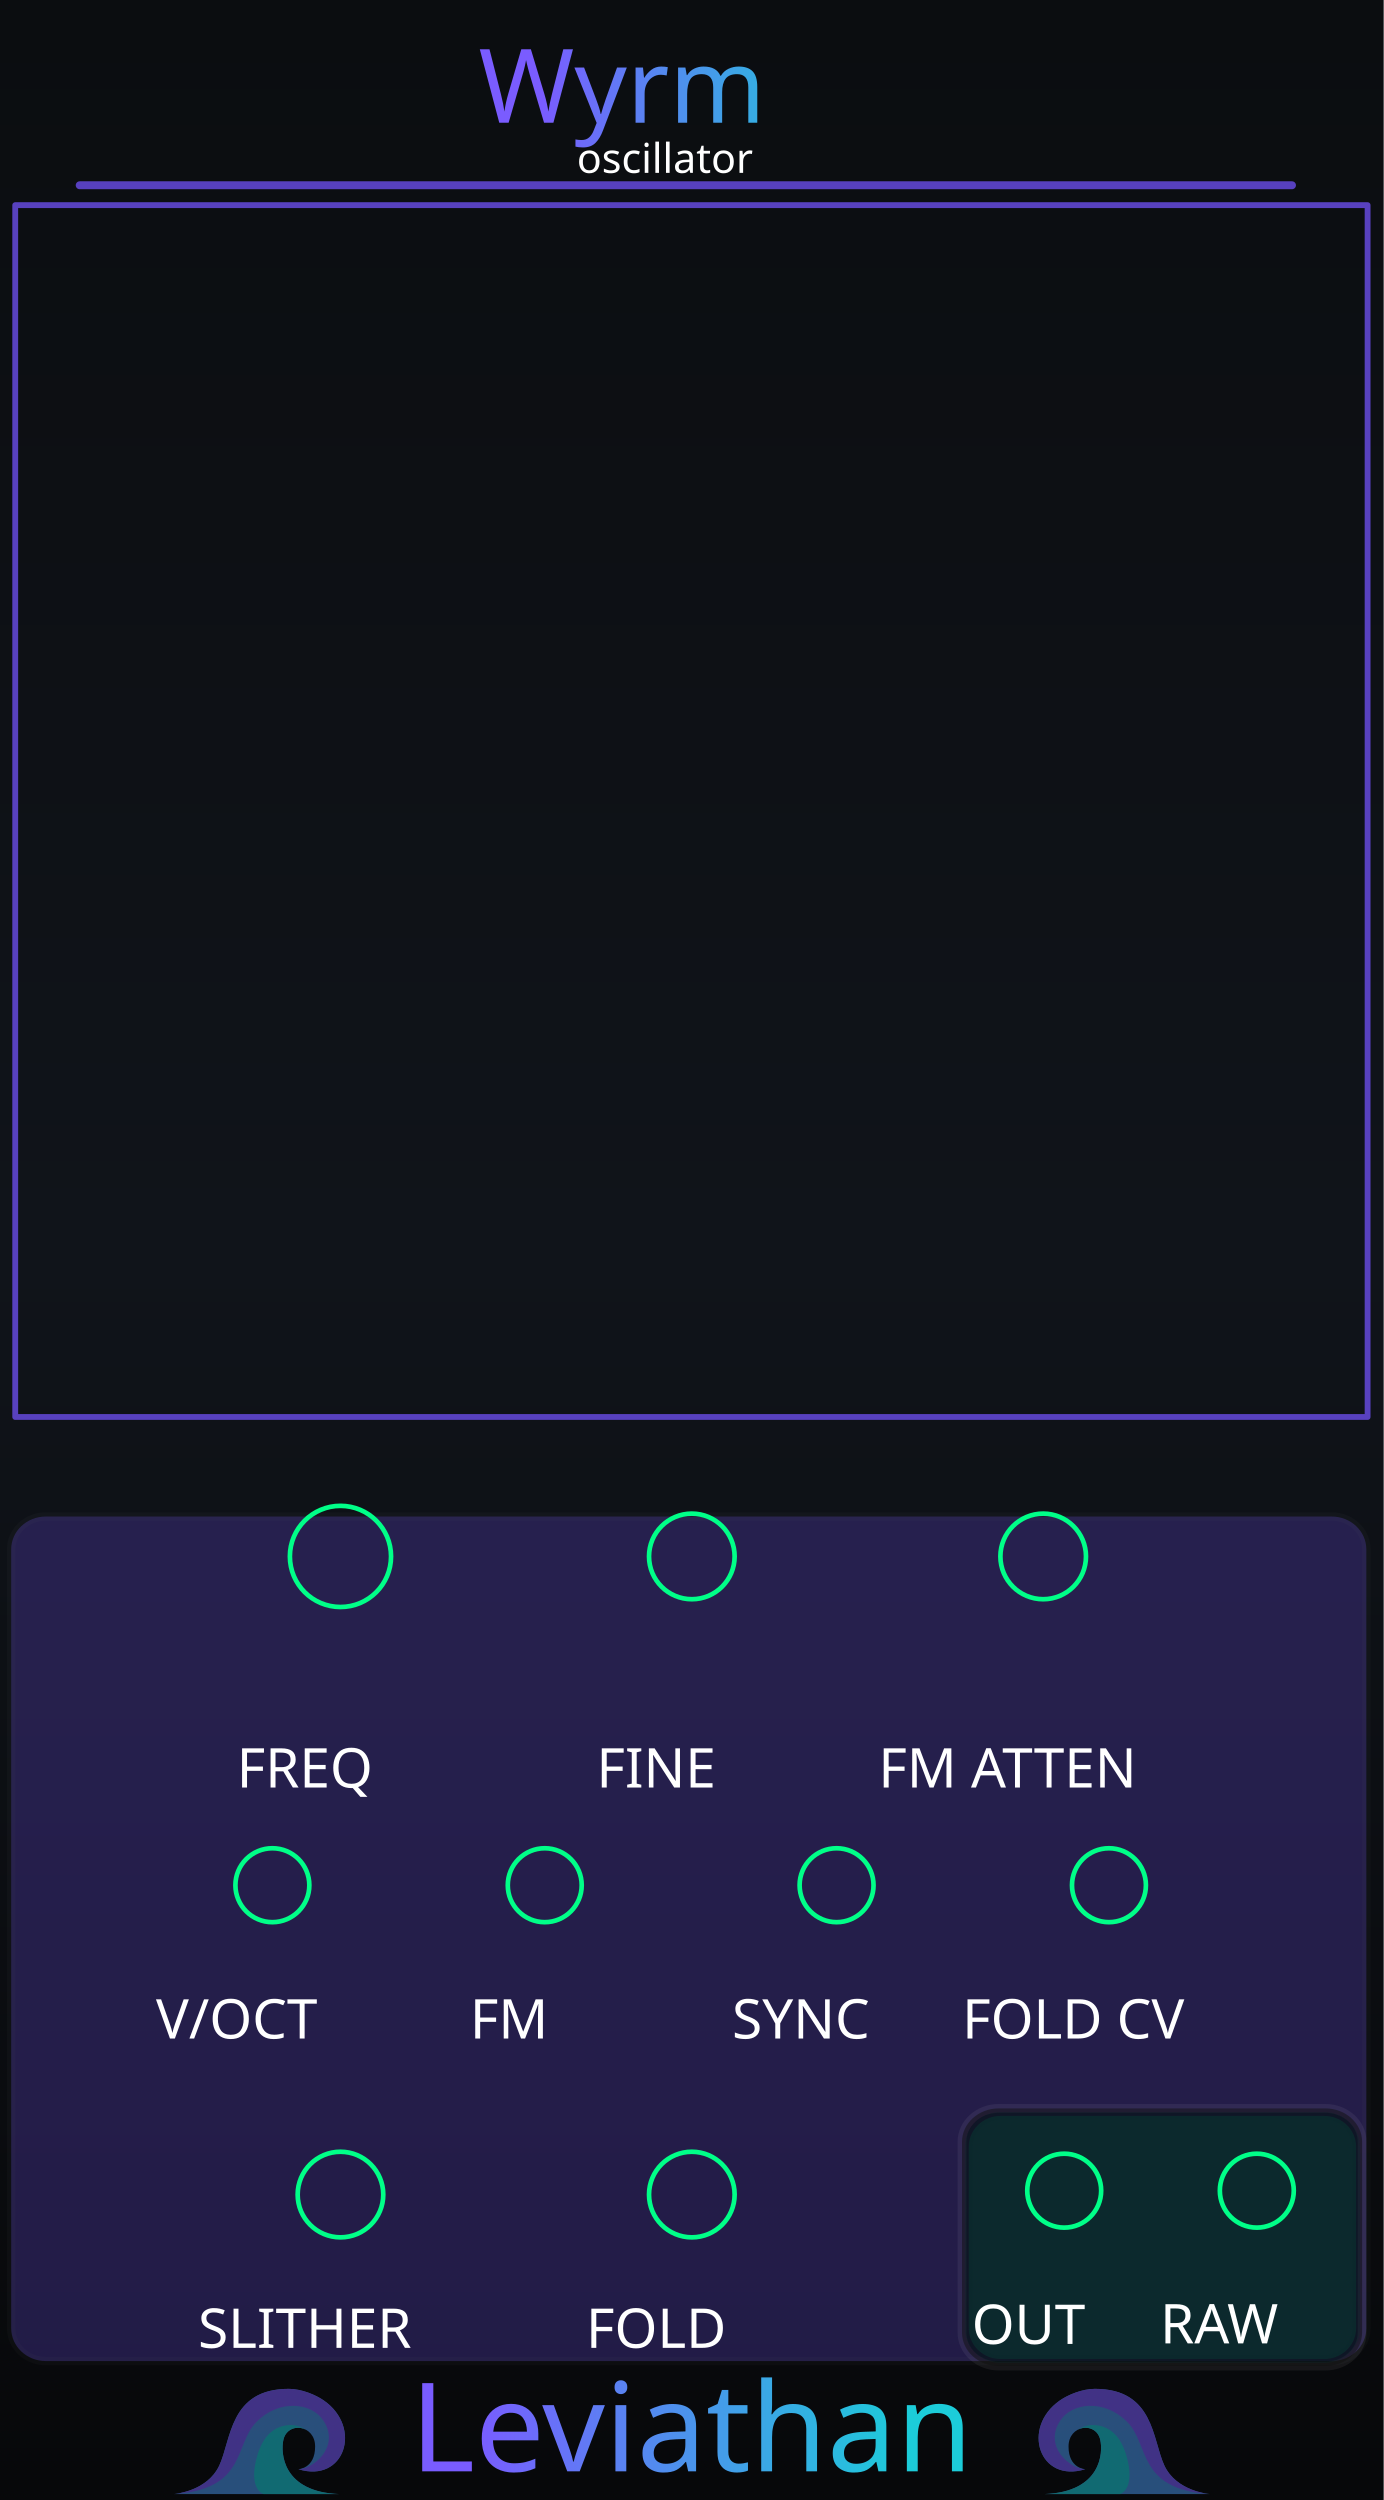
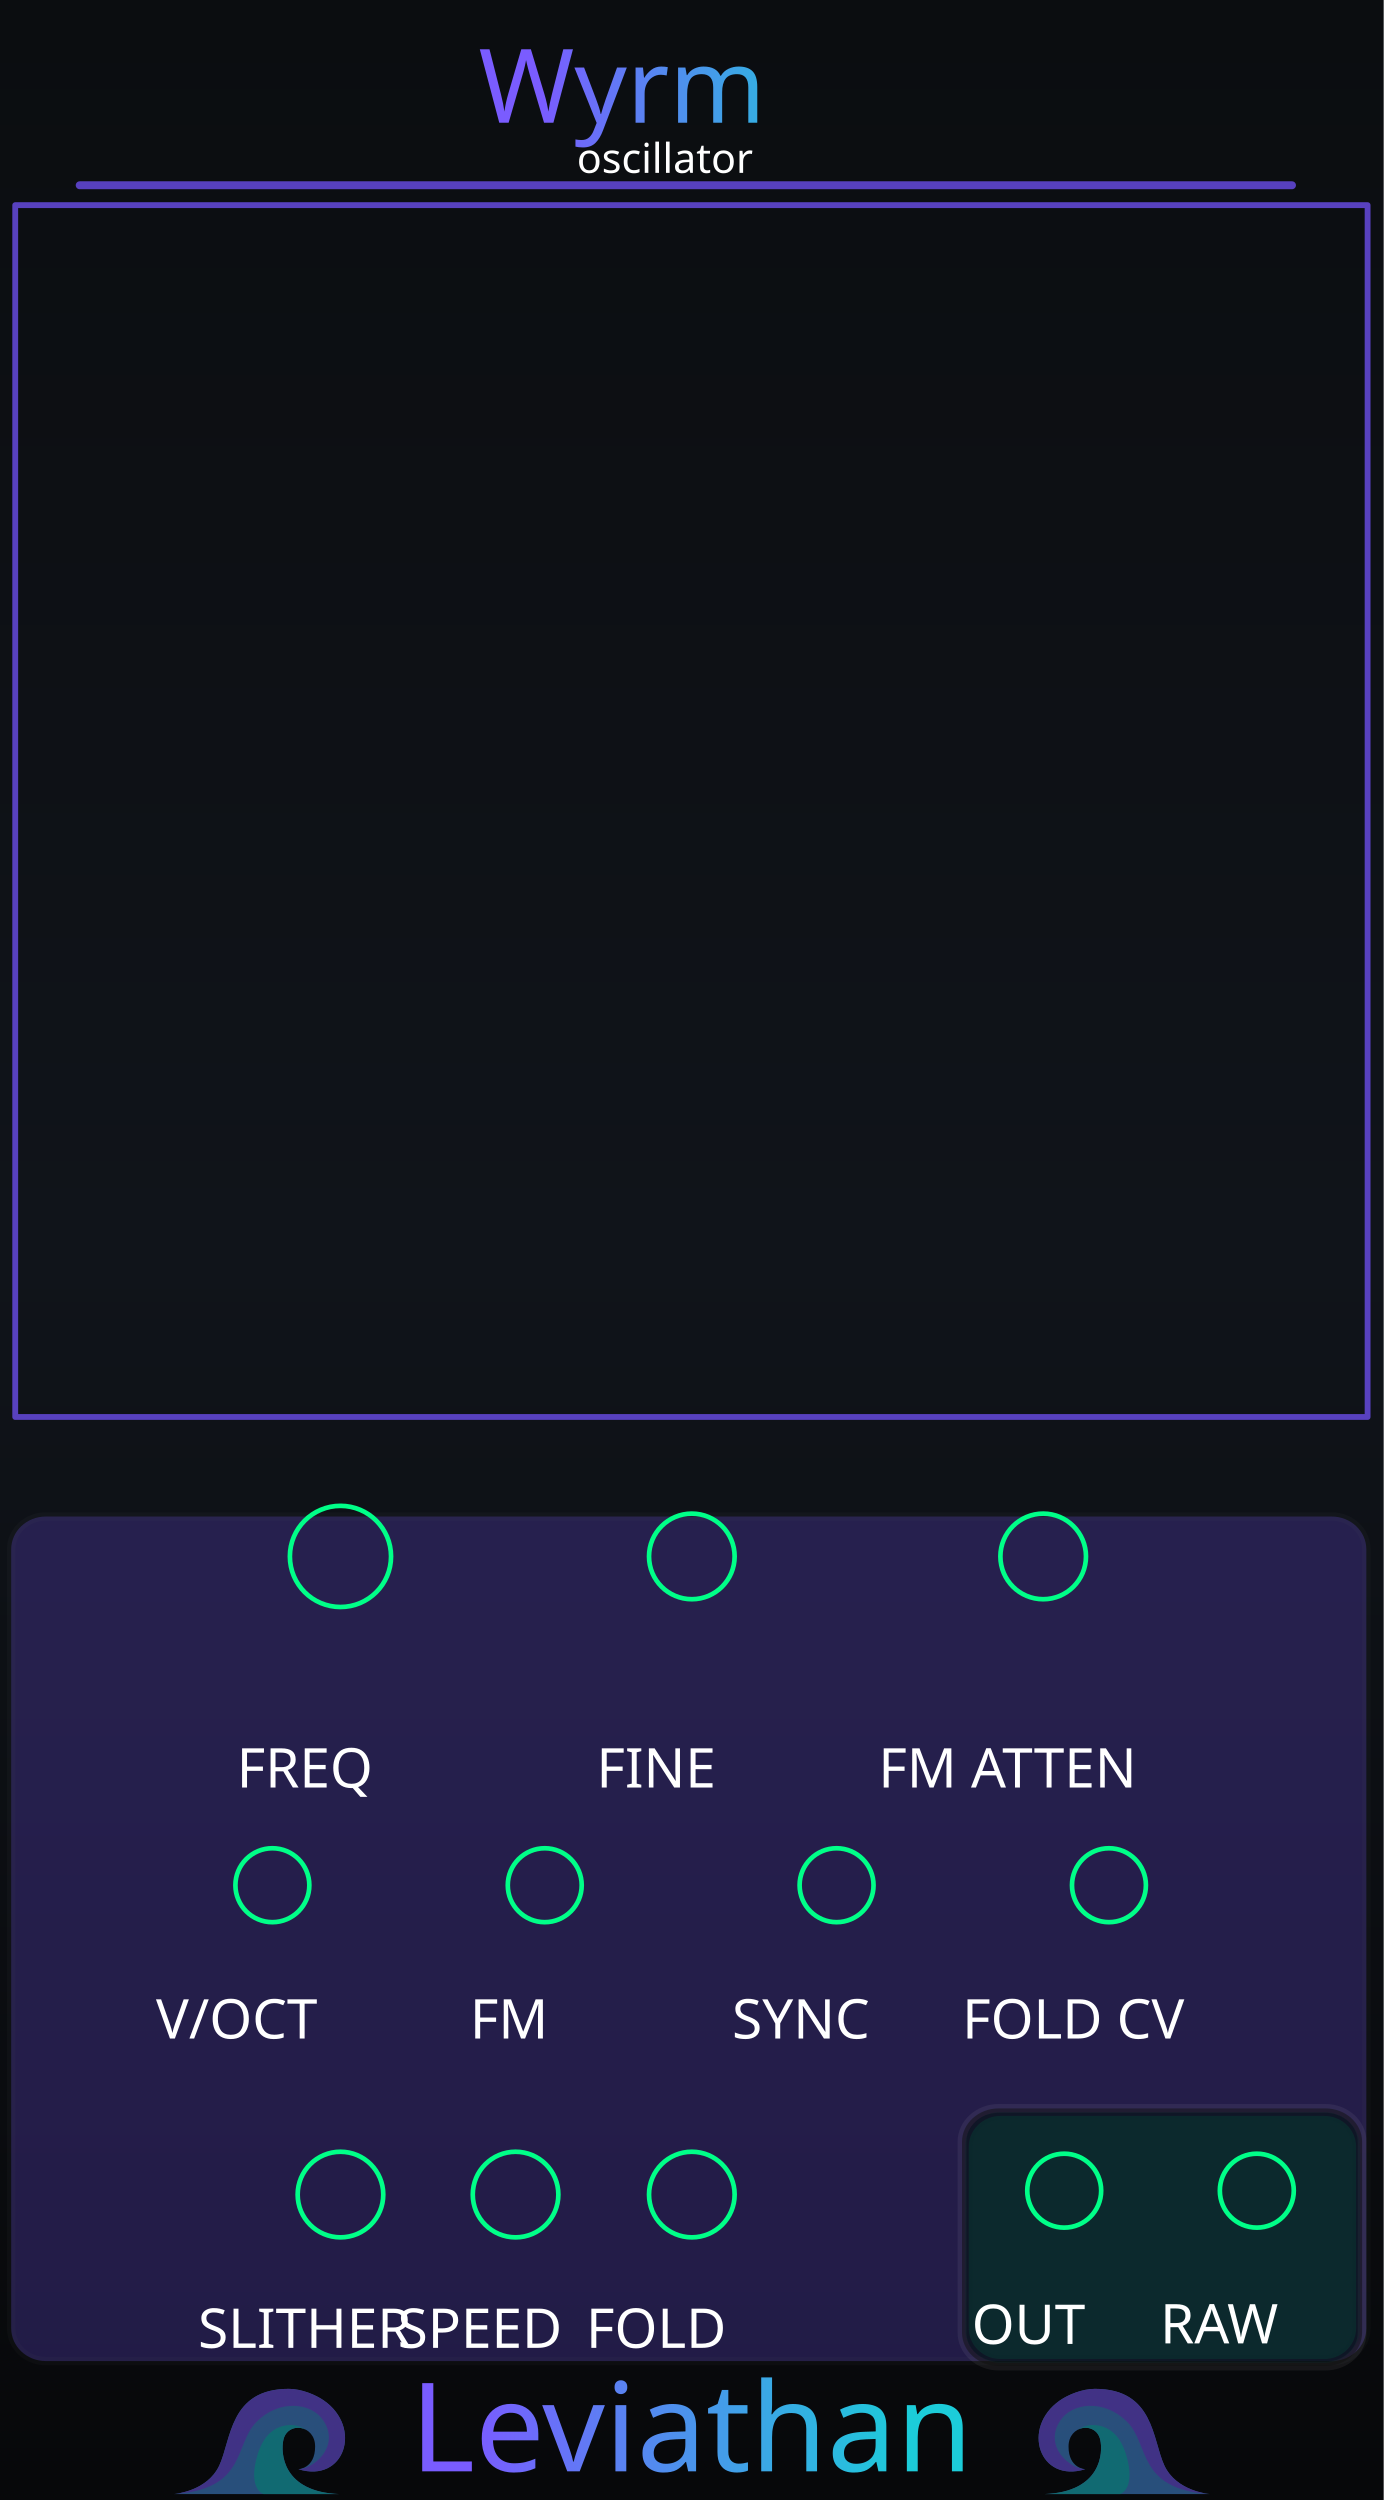
<svg xmlns="http://www.w3.org/2000/svg" xmlns:xlink="http://www.w3.org/1999/xlink" version="1.2" width="71.12mm" height="128.5mm" viewBox="0 0 7112 12850" preserveAspectRatio="xMidYMid" fill-rule="evenodd" stroke-width="28.222" stroke-linejoin="round" xml:space="preserve" id="svg488">
  <defs id="defs1">
    <linearGradient id="linearGradient22">
      <stop style="stop-color:#7a5cff;stop-opacity:1;" offset="0" id="stop22" />
      <stop style="stop-color:#1cccd9;stop-opacity:1;" offset="1" id="stop23" />
    </linearGradient>
    <linearGradient id="linearGradient20">
      <stop style="stop-color:#795cff;stop-opacity:1;" offset="0" id="stop20" />
      <stop style="stop-color:#1cccd9;stop-opacity:1;" offset="1" id="stop21" />
    </linearGradient>
    <linearGradient id="linearGradient16" x1="0" y1="0" x2="0" y2="1">
      <stop offset="0" stop-color="#1ccad8" stop-opacity="0.65" id="stop15" style="stop-color:#1ccad8;stop-opacity:1;" />
      <stop offset="1" stop-color="#7a5cff" stop-opacity="0.65" id="stop16" style="stop-color:#7a5cff;stop-opacity:1;" />
    </linearGradient>
    <linearGradient id="linearGradient14" x1="0" y1="0" x2="0" y2="1">
      <stop offset="0" stop-color="#1ccad8" stop-opacity="0.65" id="stop13" style="stop-color:#1ccad8;stop-opacity:1;" />
      <stop offset="1" stop-color="#7a5cff" stop-opacity="0.65" id="stop14" style="stop-color:#7a5cff;stop-opacity:1;" />
    </linearGradient>
    <linearGradient id="linearGradient12" x1="0" y1="0" x2="0" y2="1">
      <stop offset="0" stop-color="#1ccad8" stop-opacity="0.65" id="stop11" style="stop-color:#6140bf;stop-opacity:1;" />
      <stop offset="1" stop-color="#7a5cff" stop-opacity="0.65" id="stop12" />
    </linearGradient>
    <linearGradient id="bgGrad" x1="1108.886" y1="886.881" x2="1108.886" y2="12348.43" gradientTransform="matrix(0.6225417,0,0,1.124423,295.8546,0)" gradientUnits="userSpaceOnUse">
      <stop offset="0%" stop-color="#0b0d10" id="stop1" />
      <stop offset="50%" stop-color="#10141a" id="stop2" />
      <stop offset="100%" stop-color="#07080a" id="stop3" />
    </linearGradient>
    <linearGradient id="panelSheen" x1="1258.49" y1="999.764" x2="1258.49" y2="12199.481" gradientTransform="scale(0.8869218,1.127495)" gradientUnits="userSpaceOnUse">
      <stop offset="0%" stop-color="#ffffff" stop-opacity="0.1" id="stop4" />
      <stop offset="15%" stop-color="#ffffff" stop-opacity="0.02" id="stop5" />
      <stop offset="50%" stop-color="#ffffff" stop-opacity="0.0" id="stop6" />
      <stop offset="85%" stop-color="#ffffff" stop-opacity="0.02" id="stop7" />
      <stop offset="100%" stop-color="#ffffff" stop-opacity="0.1" id="stop8" />
    </linearGradient>
    <linearGradient id="accentGrad" x1="0" y1="0" x2="0" y2="1">
      <stop offset="0%" stop-color="#1ccad8" stop-opacity="0.65" id="stop9" />
      <stop offset="100%" stop-color="#7a5cff" stop-opacity="0.65" id="stop10" />
    </linearGradient>
    <linearGradient id="oceanWaveGrad" x1="0" y1="0" x2="1" y2="1" gradientUnits="objectBoundingBox">
      <stop offset="0%" stop-color="#55dbff" id="stop_wave_1" />
      <stop offset="55%" stop-color="#1496df" id="stop_wave_2" />
      <stop offset="100%" stop-color="#182682" id="stop_wave_3" />
    </linearGradient>
    <linearGradient xlink:href="#oceanWaveGrad" id="linearGradient10" gradientUnits="userSpaceOnUse" x1="-323.577" y1="-103.933" x2="723.812" y2="943.456" gradientTransform="matrix(-1.435811,0,0,0.6964705,8750,12953.568)" />
    <linearGradient xlink:href="#oceanWaveGrad" id="linearGradient11" gradientUnits="userSpaceOnUse" x1="-323.577" y1="-103.933" x2="723.812" y2="943.456" gradientTransform="matrix(1.435811,0,0,0.6964705,3420,12953.568)" />
    <linearGradient xlink:href="#linearGradient22" id="linearGradient500" gradientUnits="userSpaceOnUse" x1="5355.919" y1="1516.234" x2="6904.773" y2="1512.3" gradientTransform="matrix(0.9969081,0,0,0.9969081,-2554.784,-888.2671)" />
    <linearGradient xlink:href="#linearGradient20" id="linearGradient300" gradientUnits="userSpaceOnUse" gradientTransform="matrix(1.390218,0,0,1.390218,-5190.496,-5277.549)" x1="5486.824" y1="12735.478" x2="7088.807" y2="12738.298" spreadMethod="pad" />
  </defs>
  <g id="panel_art" style="display:inline">
    <g id="Background_Rect" style="display:inline" transform="matrix(0.9967357,0,0,0.9970803,-982.9628,-994.3174)">
      <rect x="986.182" y="997.229" width="7135.292" height="12887.627" rx="0" ry="0" fill="url(#bgGrad)" id="black_background" style="display:inline;fill:url(#bgGrad);stroke-width:23.612" />
      <g id="waves_layer" style="display:inline;opacity:0.5" transform="matrix(1.003275,0,0,1.002928,-542.8062,1109.654)">
        <g id="branding_wave_left" transform="matrix(1.72,0,0,1.72,2416.919,11996.75)" style="display:inline">
          <path style="fill:#4995ec" d="m 0,413.249 c 0,0 99.571,-7.286 135.999,-84.999 36.428,-77.713 30.357,-229.499 207.642,-229.499 38.871,0 81.438,18.386 104.731,34.602 116.875,81.362 61.625,248.326 -75.589,205.523 0,0 49.786,-2.125 49.786,-67.697 0,-65.572 -82.091,-75.285 -94.714,-20.643 -8.992,38.927 -3.643,156.643 167.571,162.713" id="path149" />
          <path style="fill:#7a5cff" d="m 372.784,338.875 c 42.5,0 125.678,-65.875 75.213,-144.378 C 412.71,139.6 316.321,128.5 247.714,197.107 179.179,265.642 219.7,398.411 0.644,413.201 9.193,412.412 101.283,402.321 136,328.25 172.429,250.536 166.357,98.751 343.642,98.751 c 38.869,0 81.43,18.384 104.731,34.607 116.874,81.357 61.625,248.321 -75.589,205.517 z" id="path151" />
          <path style="fill:#1cccd9" d="M 495.426,413.249 H 268.433 C 242.935,402.664 232.851,365.455 246.5,310.035 c 15.166,-61.576 44.686,-94.762 88.642,-101.999 26.411,-4.347 46.895,4.299 59.973,12.945 -25.087,-13.418 -59.464,-4.238 -67.259,29.556 -8.998,38.929 -3.644,156.641 167.57,162.712 z" id="path155" />
        </g>
        <g id="branding_wave_right" transform="matrix(-1.72,0,0,1.72,7743.074,11996.75)" style="display:inline">
          <path style="fill:#4995ec" d="m 0,413.249 c 0,0 99.571,-7.286 135.999,-84.999 36.428,-77.713 30.357,-229.499 207.642,-229.499 38.871,0 81.438,18.386 104.731,34.602 116.875,81.362 61.625,248.326 -75.589,205.523 0,0 49.786,-2.125 49.786,-67.697 0,-65.572 -82.091,-75.285 -94.714,-20.643 -8.992,38.927 -3.643,156.643 167.571,162.713" id="path158" />
          <path style="fill:#7a5cff" d="m 372.784,338.875 c 42.5,0 125.678,-65.875 75.213,-144.378 C 412.71,139.6 316.321,128.5 247.714,197.107 179.179,265.642 219.7,398.411 0.644,413.201 9.193,412.412 101.283,402.321 136,328.25 172.429,250.536 166.357,98.751 343.642,98.751 c 38.869,0 81.43,18.384 104.731,34.607 116.874,81.357 61.625,248.321 -75.589,205.517 z" id="path160" />
          <path style="fill:#1cccd9" d="M 495.426,413.249 H 268.433 C 242.935,402.664 232.851,365.455 246.5,310.035 c 15.166,-61.576 44.686,-94.762 88.642,-101.999 26.411,-4.347 46.895,4.299 59.973,12.945 -25.087,-13.418 -59.464,-4.238 -67.259,29.556 -8.998,38.929 -3.644,156.641 167.57,162.712 z" id="path164" />
        </g>
      </g>
      <rect x="1096.182" y="1107.229" width="9973.273" height="12667.627" rx="210" ry="210" fill="none" stroke="#ffffff" stroke-opacity="0.1" stroke-width="60" id="gray_outline" style="display:none;stroke:#3c3f42;stroke-opacity:1" />
      <path d="M 1397.123,1952.244 H 7648.753" stroke="url(#accentGrad)" stroke-width="40.878" stroke-linecap="round" opacity="0.55" fill="none" id="top_horizontal_line" style="display:inline;opacity:1;stroke:#5740bf;stroke-opacity:1;fill:#ffffff;fill-opacity:1" />
    </g>
    <rect x="57.409" y="7794.999" width="6965.585" height="4340.86" rx="177.941" ry="168.915" fill="#000000" opacity="0.1" stroke="#ffffff" stroke-opacity="0.06" stroke-width="43.342" id="frame_left" style="display:inline;opacity:0.33;fill:#5740bf;fill-opacity:1" />
    <rect x="4944.659" y="10837.059" width="2056.561" height="1324.635" rx="189.503" ry="171.865" fill="#000000" opacity="0.1" stroke="#ffffff" stroke-opacity="0.06" stroke-width="45.117" id="outputs" style="display:inline;opacity:1;fill:#000000;fill-opacity:0.5" />
    <rect x="4979.432" y="10875.964" width="1990.867" height="1249.323" rx="162.825" ry="158.378" fill="#000000" opacity="0.1" stroke="#ffffff" stroke-opacity="0.06" stroke-width="40.147" id="outputs-3" style="display:inline;opacity:1;fill:#0c292d;fill-opacity:1;stroke:#0c292d;stroke-opacity:0.33" />
  </g>
  <g id="wyrm_components" style="display:inline">
    <circle id="WYRM_FREQ_PARAM" cx="1750" cy="8000" r="260" style="fill:none;stroke:#00ff88;stroke-width:24;stroke-opacity:1" />
    <circle id="WYRM_FINE_PARAM" cx="3556" cy="8000" r="220" style="fill:none;stroke:#00ff88;stroke-width:24;stroke-opacity:1" />
    <circle id="WYRM_FM_ATTEN_PARAM" cx="5362" cy="8000" r="220" style="fill:none;stroke:#00ff88;stroke-width:24;stroke-opacity:1" />
    <circle id="WYRM_FOLD_PARAM" cx="3556" cy="11280" r="220" style="fill:none;stroke:#00ff88;stroke-width:24;stroke-opacity:1" />
    <circle id="WYRM_SLITHER_PARAM" cx="1750" cy="11280" r="220" style="fill:none;stroke:#00ff88;stroke-width:24;stroke-opacity:1" />
+     <circle id="WYRM_SLITHER_SPEED_PARAM" cx="2650" cy="11280" r="220" style="fill:none;stroke:#00ff88;stroke-width:24;stroke-opacity:1" />
    <circle id="WYRM_VOCT_INPUT" cx="1400" cy="9690" r="190" style="fill:none;stroke:#00ff88;stroke-width:24;stroke-opacity:1" />
    <circle id="WYRM_FM_INPUT" cx="2800" cy="9690" r="190" style="fill:none;stroke:#00ff88;stroke-width:24;stroke-opacity:1" />
    <circle id="WYRM_SYNC_INPUT" cx="4300" cy="9690" r="190" style="fill:none;stroke:#00ff88;stroke-width:24;stroke-opacity:1" />
    <circle id="WYRM_FOLD_CV_INPUT" cx="5700" cy="9690" r="190" style="fill:none;stroke:#00ff88;stroke-width:24;stroke-opacity:1" />
    <circle id="WYRM_RAW_OUTPUT" cx="6460" cy="11260" r="190" style="fill:none;stroke:#00ff88;stroke-width:24;stroke-opacity:1" />
    <circle id="WYRM_OUT_OUTPUT" cx="5470.021" cy="11260" r="190" style="fill:none;stroke:#00ff88;stroke-width:24;stroke-opacity:1" />
  </g>
  <g id="panel_labels_reworked" style="display:inline">
    <text id="reworked_module_title_text" x="3541.449" y="447.278" style="font-style:normal;font-variant:normal;font-weight:normal;font-stretch:normal;font-size:529.167px;font-family:Rubik;-inkscape-font-specification:'Rubik, @wght=600';font-variant-ligatures:normal;font-variant-caps:normal;font-variant-numeric:normal;font-variant-east-asian:normal;font-variation-settings:'wght' 600;dominant-baseline:middle;text-anchor:middle;display:inline;fill:url(#linearGradient500);stroke-width:28.135" xml:space="preserve">
      <tspan id="tspan1" x="3541.449" y="447.278" style="fill:url(#linearGradient500)">Wyrm</tspan>
    </text>
    <text id="reworked_LEVIATHAN_LOGO" x="3554.096" y="12482.232" style="font-style:normal;font-variant:normal;font-weight:normal;font-stretch:normal;font-size:635px;font-family:Ancient;-inkscape-font-specification:'Ancient, Normal';font-variant-ligatures:normal;font-variant-caps:normal;font-variant-numeric:normal;font-variant-east-asian:normal;dominant-baseline:middle;text-anchor:middle;display:inline;fill:url(#linearGradient300);fill-rule:evenodd;stroke-width:37.088" xml:space="preserve">Leviathan</text>
    <text id="reworked_module_description" x="3555.26" y="815.194" style="font-style:normal;font-variant:normal;font-weight:normal;font-stretch:normal;font-size:211.667px;font-family:Rubik;-inkscape-font-specification:'Rubik, @wght=400';font-variant-ligatures:normal;font-variant-caps:normal;font-variant-numeric:normal;font-variant-east-asian:normal;font-variation-settings:'wght' 400;dominant-baseline:middle;text-anchor:middle;display:inline;fill:#ffffff" xml:space="preserve">
      <tspan id="tspan16" x="3555.26" y="815.194">oscillator</tspan>
    </text>
    <text id="signal_in" x="1750" y="9090" style="font-style:normal;font-variant:normal;font-weight:normal;font-stretch:normal;font-size:282.223px;font-family:Rubik;-inkscape-font-specification:'Rubik, @wght=400';font-variant-ligatures:normal;font-variant-caps:normal;font-variant-numeric:normal;font-variant-east-asian:normal;font-variation-settings:'wght' 400;dominant-baseline:middle;text-anchor:middle;display:inline;fill:#ffffff" xml:space="preserve">
      <tspan id="tspan45" x="1750" y="9090">FREQ</tspan>
    </text>
    <text id="reso_cv_label" x="3556" y="9090" style="font-style:normal;font-variant:normal;font-weight:normal;font-stretch:normal;font-size:282.223px;font-family:Rubik;-inkscape-font-specification:'Rubik, @wght=400';font-variant-ligatures:normal;font-variant-caps:normal;font-variant-numeric:normal;font-variant-east-asian:normal;font-variation-settings:'wght' 400;dominant-baseline:middle;text-anchor:middle;display:inline;fill:#ffffff" xml:space="preserve">
      <tspan id="tspan44" x="3556" y="9090">FINE</tspan>
    </text>
    <text id="FM_attenuation" x="5362" y="9090" style="font-style:normal;font-variant:normal;font-weight:normal;font-stretch:normal;font-size:282.223px;font-family:Rubik;-inkscape-font-specification:'Rubik, @wght=400';font-variant-ligatures:normal;font-variant-caps:normal;font-variant-numeric:normal;font-variant-east-asian:normal;font-variation-settings:'wght' 400;dominant-baseline:middle;text-anchor:middle;display:inline;fill:#ffffff" xml:space="preserve">
      <tspan id="tspan43" x="5362" y="9090">FM ATTEN</tspan>
    </text>
    <text id="span_lbl" x="3556" y="11970" style="font-style:normal;font-variant:normal;font-weight:normal;font-stretch:normal;font-size:282.223px;font-family:Rubik;-inkscape-font-specification:'Rubik, @wght=400';font-variant-ligatures:normal;font-variant-caps:normal;font-variant-numeric:normal;font-variant-east-asian:normal;font-variation-settings:'wght' 400;dominant-baseline:middle;text-anchor:middle;display:inline;fill:#ffffff" xml:space="preserve">
      <tspan id="tspan50" x="3556" y="11970">FOLD</tspan>
    </text>
    <text id="slither_lbl" x="1750" y="11970" style="font-style:normal;font-variant:normal;font-weight:normal;font-stretch:normal;font-size:282.223px;font-family:Rubik;-inkscape-font-specification:'Rubik, @wght=400';font-variant-ligatures:normal;font-variant-caps:normal;font-variant-numeric:normal;font-variant-east-asian:normal;font-variation-settings:'wght' 400;dominant-baseline:middle;text-anchor:middle;display:inline;fill:#ffffff" xml:space="preserve">
      <tspan id="tspan_slither" x="1750" y="11970">SLITHER</tspan>
    </text>
+     <text id="speed_lbl" x="2650" y="11970" style="font-style:normal;font-variant:normal;font-weight:normal;font-stretch:normal;font-size:282.223px;font-family:Rubik;-inkscape-font-specification:'Rubik, @wght=400';font-variant-ligatures:normal;font-variant-caps:normal;font-variant-numeric:normal;font-variant-east-asian:normal;font-variation-settings:'wght' 400;dominant-baseline:middle;text-anchor:middle;display:inline;fill:#ffffff" xml:space="preserve">
+       <tspan id="tspan_speed" x="2650" y="11970">SPEED</tspan>
+     </text>
    <text id="fm_cv_label" x="1400" y="10380.049" style="font-style:normal;font-variant:normal;font-weight:normal;font-stretch:normal;font-size:282.223px;font-family:Rubik;-inkscape-font-specification:'Rubik, @wght=400';font-variant-ligatures:normal;font-variant-caps:normal;font-variant-numeric:normal;font-variant-east-asian:normal;font-variation-settings:'wght' 400;dominant-baseline:middle;text-anchor:middle;display:inline;fill:#ffffff" xml:space="preserve">
      <tspan id="tspan_fm" x="1400" y="10380.049">V/OCT</tspan>
    </text>
    <text id="voct_label" x="2800" y="10380.049" style="font-style:normal;font-variant:normal;font-weight:normal;font-stretch:normal;font-size:282.223px;font-family:Rubik;-inkscape-font-specification:'Rubik, @wght=400';font-variant-ligatures:normal;font-variant-caps:normal;font-variant-numeric:normal;font-variant-east-asian:normal;font-variation-settings:'wght' 400;dominant-baseline:middle;text-anchor:middle;display:inline;fill:#ffffff" xml:space="preserve">
      <tspan id="tspan46" x="2800" y="10380.049">FM</tspan>
    </text>
    <text id="span_cv_label" x="4300" y="10380.049" style="font-style:normal;font-variant:normal;font-weight:normal;font-stretch:normal;font-size:282.223px;font-family:Rubik;-inkscape-font-specification:'Rubik, @wght=400';font-variant-ligatures:normal;font-variant-caps:normal;font-variant-numeric:normal;font-variant-east-asian:normal;font-variation-settings:'wght' 400;dominant-baseline:middle;text-anchor:middle;display:inline;fill:#ffffff" xml:space="preserve">
      <tspan id="tspan49" x="4300" y="10380.049">SYNC</tspan>
    </text>
    <text id="balance_cv_label" x="5700" y="10380.049" style="font-style:normal;font-variant:normal;font-weight:normal;font-stretch:normal;font-size:282.223px;font-family:Rubik;-inkscape-font-specification:'Rubik, @wght=400';font-variant-ligatures:normal;font-variant-caps:normal;font-variant-numeric:normal;font-variant-east-asian:normal;font-variation-settings:'wght' 400;dominant-baseline:middle;text-anchor:middle;display:inline;fill:#ffffff" xml:space="preserve">
      <tspan id="tspan48" x="5700" y="10380.049">FOLD CV</tspan>
    </text>
    <text id="signal_out" x="6449.976" y="11947.179" style="font-style:normal;font-variant:normal;font-weight:normal;font-stretch:normal;font-size:282.223px;font-family:Rubik;-inkscape-font-specification:'Rubik, @wght=400';font-variant-ligatures:normal;font-variant-caps:normal;font-variant-numeric:normal;font-variant-east-asian:normal;font-variation-settings:'wght' 400;dominant-baseline:middle;text-anchor:middle;display:inline;fill:#ffffff" xml:space="preserve">
      <tspan id="tspan47" x="6449.976" y="11947.179">RAW</tspan>
    </text>
    <text id="sm_lbl" x="5470.021" y="11950.049" style="font-style:normal;font-variant:normal;font-weight:normal;font-stretch:normal;font-size:282.222px;font-family:Rubik;-inkscape-font-specification:'Rubik, @wght=400';font-variant-ligatures:normal;font-variant-caps:normal;font-variant-numeric:normal;font-variant-east-asian:normal;font-variation-settings:'wght' 400;dominant-baseline:middle;text-anchor:middle;display:inline;fill:#ffffff" xml:space="preserve">
      <tspan id="tspan60" x="5470.021" y="11950.049">OUT</tspan>
    </text>
    <text id="xm_lbl" x="4254.692" y="7729.9" style="font-style:normal;font-variant:normal;font-weight:normal;font-stretch:normal;font-size:282.222px;font-family:Rubik;-inkscape-font-specification:'Rubik, @wght=400';font-variant-ligatures:normal;font-variant-caps:normal;font-variant-numeric:normal;font-variant-east-asian:normal;font-variation-settings:'wght' 400;dominant-baseline:middle;text-anchor:middle;display:none;fill:#ffffff" xml:space="preserve">
      <tspan id="tspan61" x="0" y="0">XM</tspan>
    </text>
  </g>
  <rect id="WYRM_WAVE_EDITOR" x="78.241" y="1054.441" width="6951.218" height="6228.818" style="display:inline;fill:none;stroke:#5841bf;stroke-width:30;stroke-opacity:1;stroke-dasharray:none" />
</svg>
